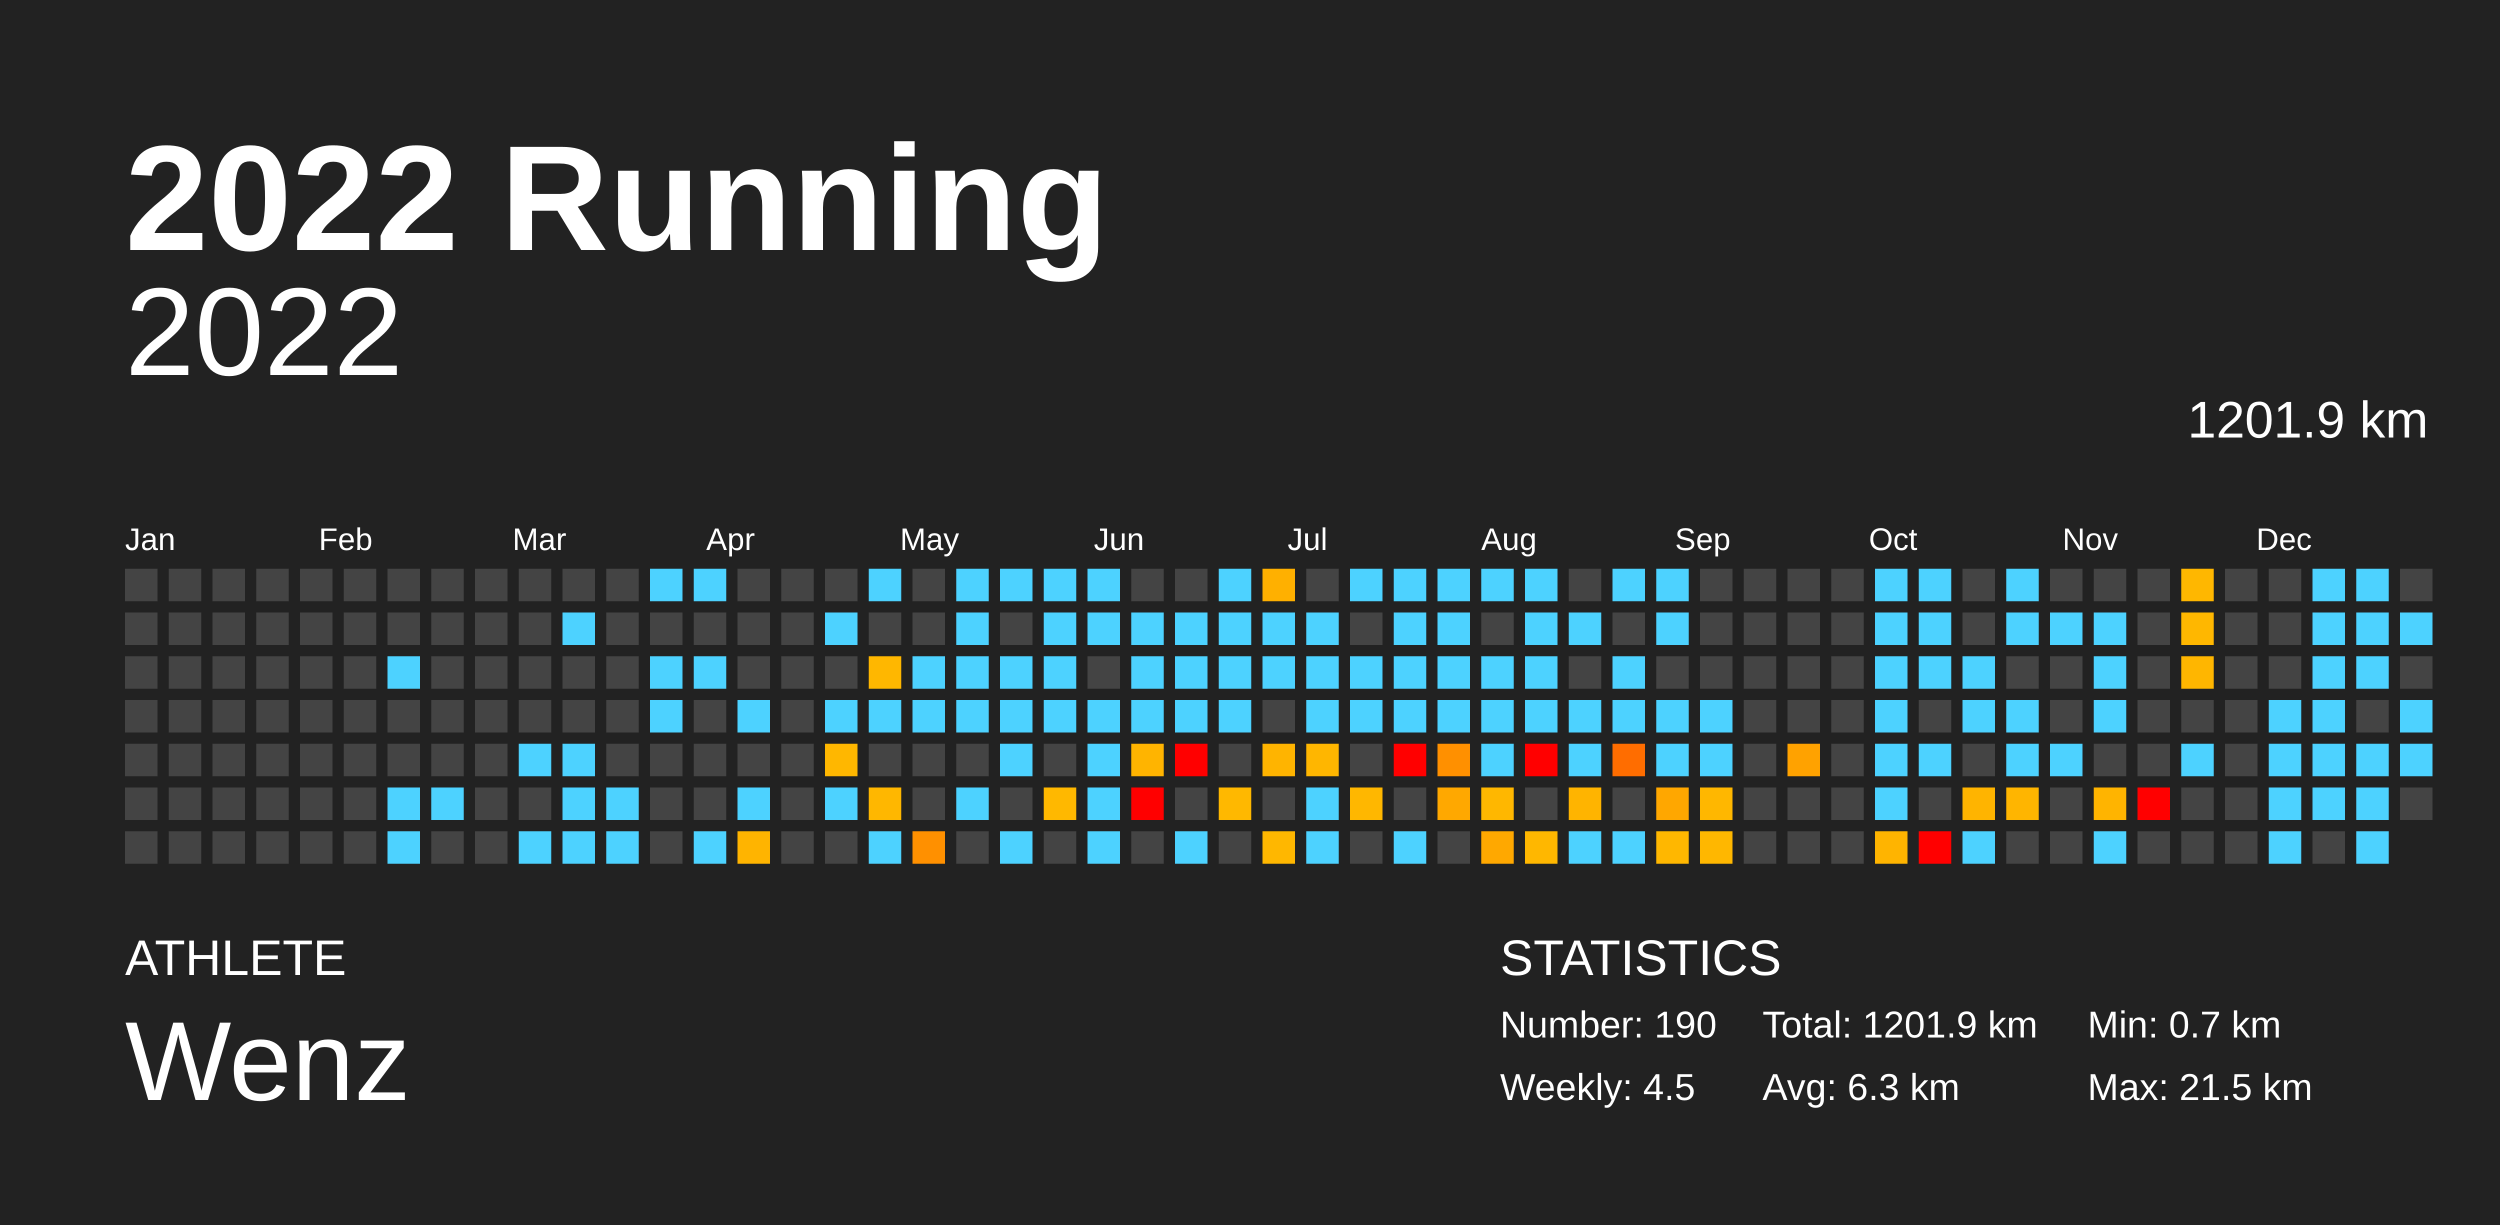
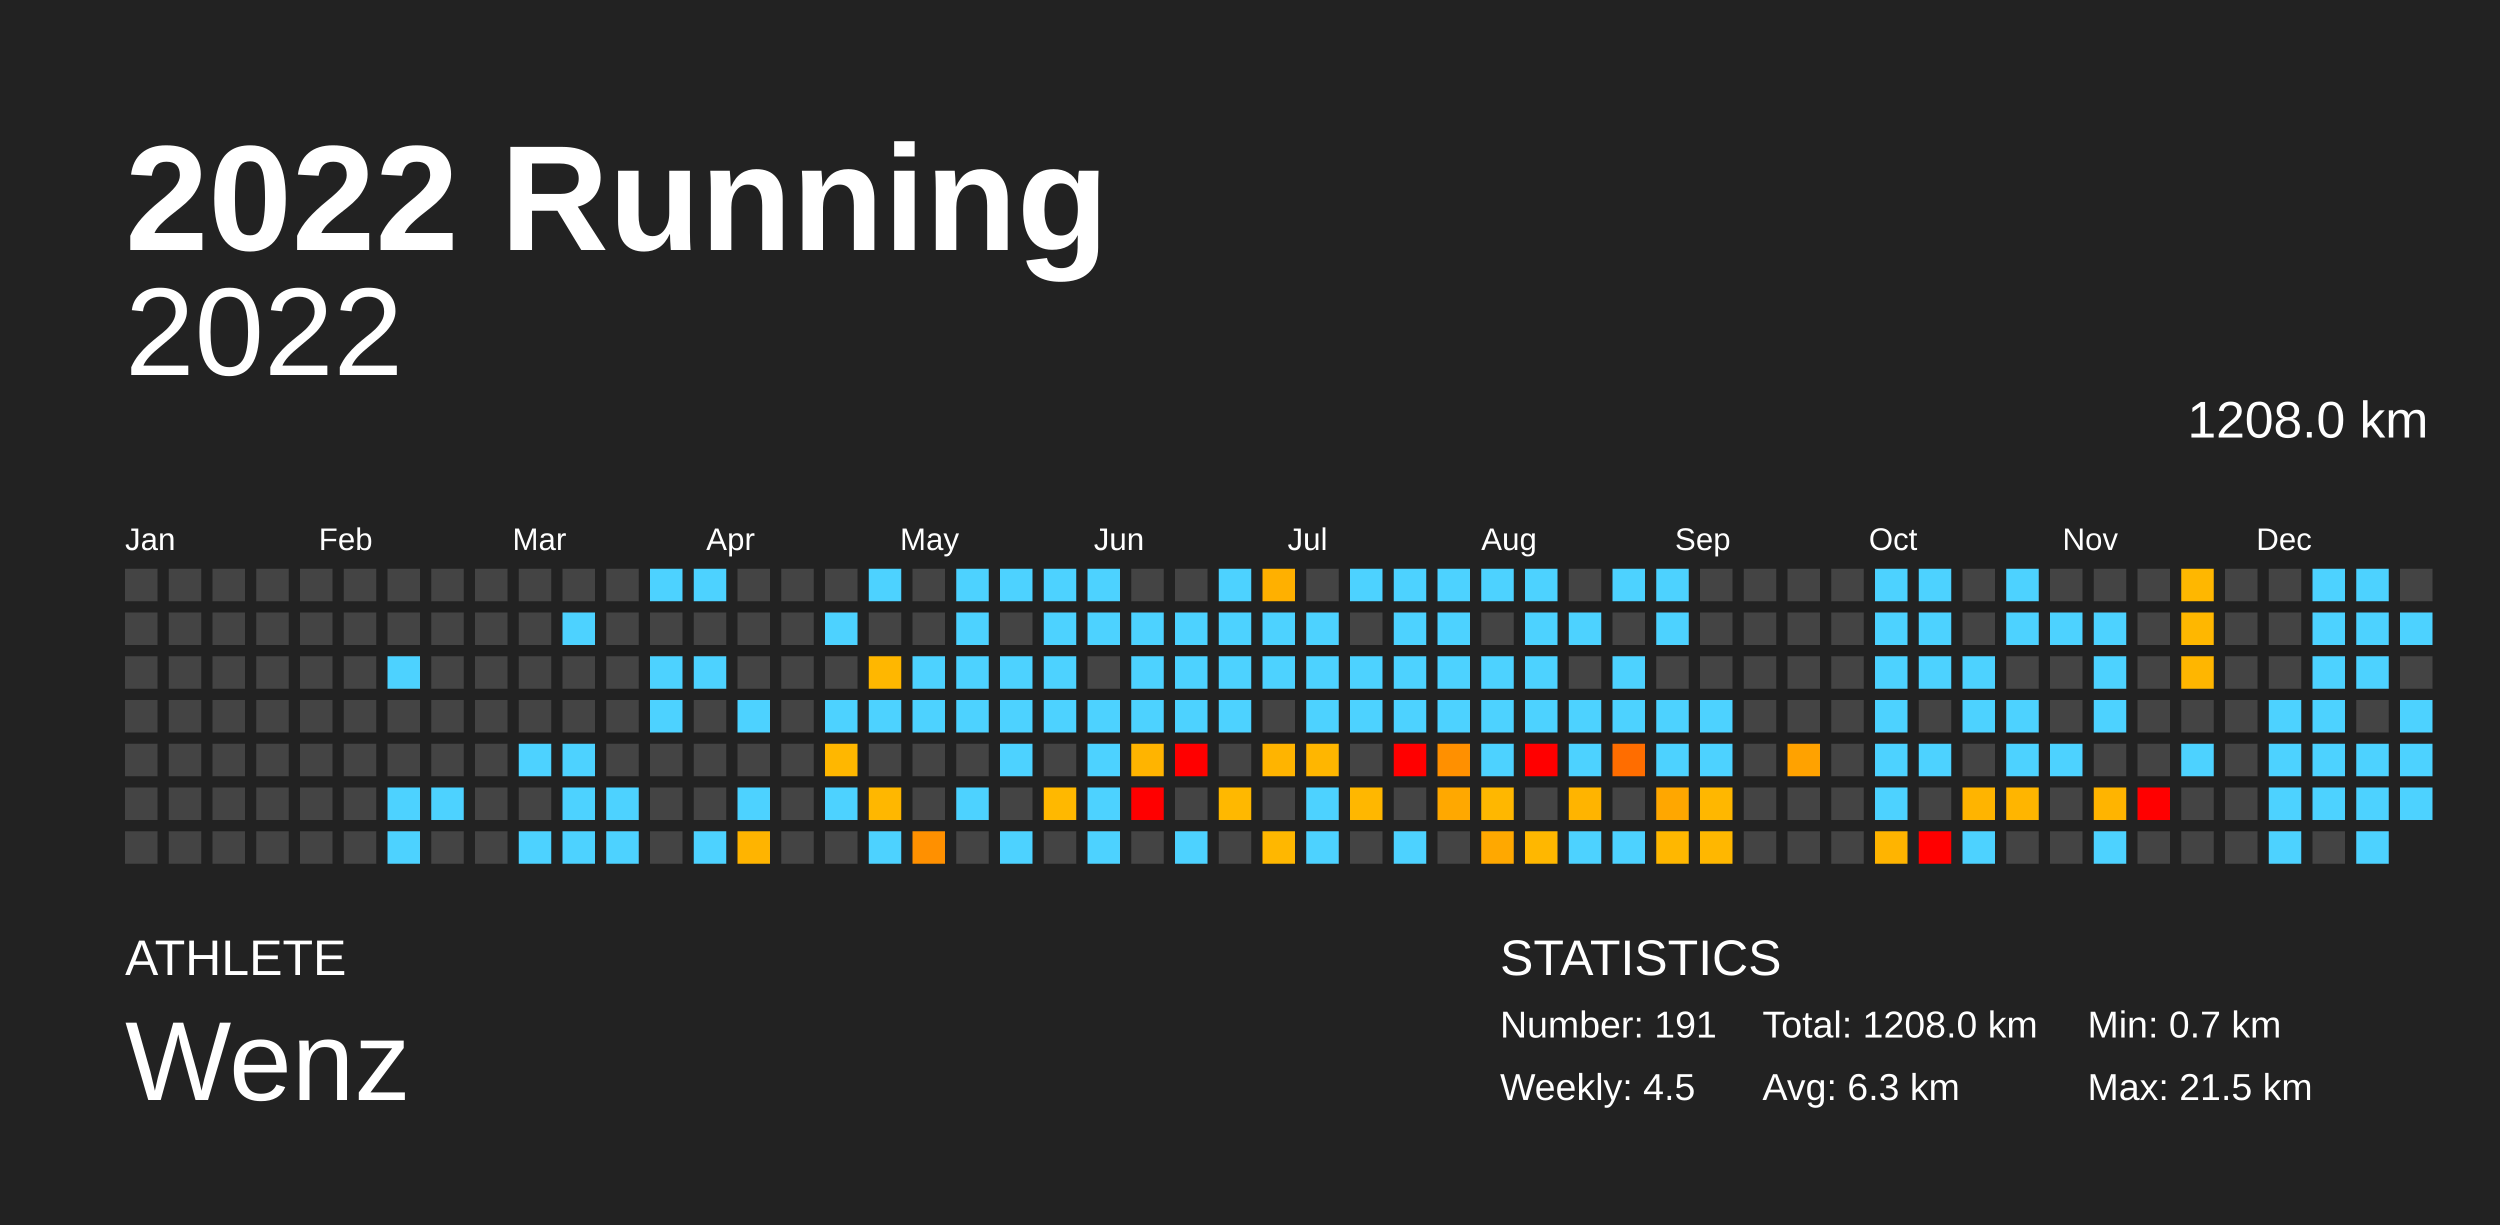
<svg xmlns="http://www.w3.org/2000/svg" baseProfile="full" height="98mm" version="1.1" viewBox="0,0,200,98" width="200mm">
  <defs />
  <rect fill="#222222" height="98" width="200" x="0" y="0" />
  <text fill="#FFFFFF" style="font-size:12px; font-family:Arial; font-weight:bold;" x="10" y="20">2022 Running</text>
  <text fill="#FFFFFF" style="font-size:4px; font-family:Arial" x="10" y="78">ATHLETE</text>
  <text fill="#FFFFFF" style="font-size:9px; font-family:Arial" x="10" y="88">Wenz</text>
  <text fill="#FFFFFF" style="font-size:4px; font-family:Arial" x="120" y="78">STATISTICS</text>
-   <text fill="#FFFFFF" style="font-size:3px; font-family:Arial" x="120" y="83">Number: 190</text>
+   <text fill="#FFFFFF" style="font-size:3px; font-family:Arial" x="120" y="83">Number: 191</text>
  <text fill="#FFFFFF" style="font-size:3px; font-family:Arial" x="120" y="88">Weekly: 4.5</text>
-   <text fill="#FFFFFF" style="font-size:3px; font-family:Arial" x="141" y="83">Total: 1201.9 km</text>
+   <text fill="#FFFFFF" style="font-size:3px; font-family:Arial" x="141" y="83">Total: 1208.0 km</text>
  <text fill="#FFFFFF" style="font-size:3px; font-family:Arial" x="141" y="88">Avg: 6.3 km</text>
  <text fill="#FFFFFF" style="font-size:3px; font-family:Arial" x="167" y="83">Min: 0.7 km</text>
  <text fill="#FFFFFF" style="font-size:3px; font-family:Arial" x="167" y="88">Max: 21.5 km</text>
  <text alignment-baseline="hanging" fill="#FFFFFF" style="font-size:10.0px; font-family:Arial;" x="10" y="30">2022</text>
-   <text alignment-baseline="hanging" fill="#FFFFFF" style="font-size:4.125px; font-family:Arial;" x="175" y="35">1201.9 km</text>
+   <text alignment-baseline="hanging" fill="#FFFFFF" style="font-size:4.125px; font-family:Arial;" x="175" y="35">1208.0 km</text>
  <text fill="#FFFFFF" style="font-size:2.5px; font-family:Arial" x="10.0" y="44">Jan</text>
  <text fill="#FFFFFF" style="font-size:2.5px; font-family:Arial" x="25.5" y="44">Feb</text>
  <text fill="#FFFFFF" style="font-size:2.5px; font-family:Arial" x="41.0" y="44">Mar</text>
  <text fill="#FFFFFF" style="font-size:2.5px; font-family:Arial" x="56.5" y="44">Apr</text>
  <text fill="#FFFFFF" style="font-size:2.5px; font-family:Arial" x="72.0" y="44">May</text>
  <text fill="#FFFFFF" style="font-size:2.5px; font-family:Arial" x="87.5" y="44">Jun</text>
  <text fill="#FFFFFF" style="font-size:2.5px; font-family:Arial" x="103.0" y="44">Jul</text>
  <text fill="#FFFFFF" style="font-size:2.5px; font-family:Arial" x="118.5" y="44">Aug</text>
  <text fill="#FFFFFF" style="font-size:2.5px; font-family:Arial" x="134.0" y="44">Sep</text>
  <text fill="#FFFFFF" style="font-size:2.5px; font-family:Arial" x="149.5" y="44">Oct</text>
  <text fill="#FFFFFF" style="font-size:2.5px; font-family:Arial" x="165.0" y="44">Nov</text>
  <text fill="#FFFFFF" style="font-size:2.5px; font-family:Arial" x="180.5" y="44">Dec</text>
  <rect fill="#444444" height="2.6" width="2.6" x="10.0" y="45.5" />
  <rect fill="#444444" height="2.6" width="2.6" x="10.0" y="49.0" />
  <rect fill="#444444" height="2.6" width="2.6" x="10.0" y="52.5" />
  <rect fill="#444444" height="2.6" width="2.6" x="10.0" y="56.0" />
  <rect fill="#444444" height="2.6" width="2.6" x="10.0" y="59.5" />
  <rect fill="#444444" height="2.6" width="2.6" x="10.0" y="63.0" />
  <rect fill="#444444" height="2.6" width="2.6" x="10.0" y="66.5" />
  <rect fill="#444444" height="2.6" width="2.6" x="13.5" y="45.5" />
  <rect fill="#444444" height="2.6" width="2.6" x="13.5" y="49.0" />
  <rect fill="#444444" height="2.6" width="2.6" x="13.5" y="52.5" />
  <rect fill="#444444" height="2.6" width="2.6" x="13.5" y="56.0" />
  <rect fill="#444444" height="2.6" width="2.6" x="13.5" y="59.5" />
  <rect fill="#444444" height="2.6" width="2.6" x="13.5" y="63.0" />
  <rect fill="#444444" height="2.6" width="2.6" x="13.5" y="66.5" />
  <rect fill="#444444" height="2.6" width="2.6" x="17.0" y="45.5" />
  <rect fill="#444444" height="2.6" width="2.6" x="17.0" y="49.0" />
  <rect fill="#444444" height="2.6" width="2.6" x="17.0" y="52.5" />
  <rect fill="#444444" height="2.6" width="2.6" x="17.0" y="56.0" />
  <rect fill="#444444" height="2.6" width="2.6" x="17.0" y="59.5" />
  <rect fill="#444444" height="2.6" width="2.6" x="17.0" y="63.0" />
  <rect fill="#444444" height="2.6" width="2.6" x="17.0" y="66.5" />
  <rect fill="#444444" height="2.6" width="2.6" x="20.5" y="45.5" />
  <rect fill="#444444" height="2.6" width="2.6" x="20.5" y="49.0" />
  <rect fill="#444444" height="2.6" width="2.6" x="20.5" y="52.5" />
  <rect fill="#444444" height="2.6" width="2.6" x="20.5" y="56.0" />
  <rect fill="#444444" height="2.6" width="2.6" x="20.5" y="59.5" />
  <rect fill="#444444" height="2.6" width="2.6" x="20.5" y="63.0" />
  <rect fill="#444444" height="2.6" width="2.6" x="20.5" y="66.5" />
  <rect fill="#444444" height="2.6" width="2.6" x="24.0" y="45.5" />
  <rect fill="#444444" height="2.6" width="2.6" x="24.0" y="49.0" />
  <rect fill="#444444" height="2.6" width="2.6" x="24.0" y="52.5" />
  <rect fill="#444444" height="2.6" width="2.6" x="24.0" y="56.0" />
  <rect fill="#444444" height="2.6" width="2.6" x="24.0" y="59.5" />
  <rect fill="#444444" height="2.6" width="2.6" x="24.0" y="63.0" />
  <rect fill="#444444" height="2.6" width="2.6" x="24.0" y="66.5" />
  <rect fill="#444444" height="2.6" width="2.6" x="27.5" y="45.5" />
  <rect fill="#444444" height="2.6" width="2.6" x="27.5" y="49.0" />
  <rect fill="#444444" height="2.6" width="2.6" x="27.5" y="52.5" />
  <rect fill="#444444" height="2.6" width="2.6" x="27.5" y="56.0" />
  <rect fill="#444444" height="2.6" width="2.6" x="27.5" y="59.5" />
  <rect fill="#444444" height="2.6" width="2.6" x="27.5" y="63.0" />
  <rect fill="#444444" height="2.6" width="2.6" x="27.5" y="66.5" />
  <rect fill="#444444" height="2.6" width="2.6" x="31.0" y="45.5" />
  <rect fill="#444444" height="2.6" width="2.6" x="31.0" y="49.0" />
  <rect fill="#4dd2ff" height="2.6" width="2.6" x="31.0" y="52.5" />
  <rect fill="#444444" height="2.6" width="2.6" x="31.0" y="56.0" />
  <rect fill="#444444" height="2.6" width="2.6" x="31.0" y="59.5" />
  <rect fill="#4dd2ff" height="2.6" width="2.6" x="31.0" y="63.0" />
  <rect fill="#4dd2ff" height="2.6" width="2.6" x="31.0" y="66.5" />
  <rect fill="#444444" height="2.6" width="2.6" x="34.5" y="45.5" />
  <rect fill="#444444" height="2.6" width="2.6" x="34.5" y="49.0" />
  <rect fill="#444444" height="2.6" width="2.6" x="34.5" y="52.5" />
  <rect fill="#444444" height="2.6" width="2.6" x="34.5" y="56.0" />
  <rect fill="#444444" height="2.6" width="2.6" x="34.5" y="59.5" />
  <rect fill="#4dd2ff" height="2.6" width="2.6" x="34.5" y="63.0" />
  <rect fill="#444444" height="2.6" width="2.6" x="34.5" y="66.5" />
  <rect fill="#444444" height="2.6" width="2.6" x="38.0" y="45.5" />
  <rect fill="#444444" height="2.6" width="2.6" x="38.0" y="49.0" />
  <rect fill="#444444" height="2.6" width="2.6" x="38.0" y="52.5" />
  <rect fill="#444444" height="2.6" width="2.6" x="38.0" y="56.0" />
  <rect fill="#444444" height="2.6" width="2.6" x="38.0" y="59.5" />
  <rect fill="#444444" height="2.6" width="2.6" x="38.0" y="63.0" />
  <rect fill="#444444" height="2.6" width="2.6" x="38.0" y="66.5" />
  <rect fill="#444444" height="2.6" width="2.6" x="41.5" y="45.5" />
  <rect fill="#444444" height="2.6" width="2.6" x="41.5" y="49.0" />
  <rect fill="#444444" height="2.6" width="2.6" x="41.5" y="52.5" />
  <rect fill="#444444" height="2.6" width="2.6" x="41.5" y="56.0" />
  <rect fill="#4dd2ff" height="2.6" width="2.6" x="41.5" y="59.5" />
  <rect fill="#444444" height="2.6" width="2.6" x="41.5" y="63.0" />
  <rect fill="#4dd2ff" height="2.6" width="2.6" x="41.5" y="66.5" />
  <rect fill="#444444" height="2.6" width="2.6" x="45.0" y="45.5" />
  <rect fill="#4dd2ff" height="2.6" width="2.6" x="45.0" y="49.0" />
  <rect fill="#444444" height="2.6" width="2.6" x="45.0" y="52.5" />
  <rect fill="#444444" height="2.6" width="2.6" x="45.0" y="56.0" />
  <rect fill="#4dd2ff" height="2.6" width="2.6" x="45.0" y="59.5" />
  <rect fill="#4dd2ff" height="2.6" width="2.6" x="45.0" y="63.0" />
  <rect fill="#4dd2ff" height="2.6" width="2.6" x="45.0" y="66.5" />
  <rect fill="#444444" height="2.6" width="2.6" x="48.5" y="45.5" />
  <rect fill="#444444" height="2.6" width="2.6" x="48.5" y="49.0" />
  <rect fill="#444444" height="2.6" width="2.6" x="48.5" y="52.5" />
  <rect fill="#444444" height="2.6" width="2.6" x="48.5" y="56.0" />
  <rect fill="#444444" height="2.6" width="2.6" x="48.5" y="59.5" />
  <rect fill="#4dd2ff" height="2.6" width="2.6" x="48.5" y="63.0" />
  <rect fill="#4dd2ff" height="2.6" width="2.6" x="48.5" y="66.5" />
  <rect fill="#4dd2ff" height="2.6" width="2.6" x="52.0" y="45.5" />
  <rect fill="#444444" height="2.6" width="2.6" x="52.0" y="49.0" />
  <rect fill="#4dd2ff" height="2.6" width="2.6" x="52.0" y="52.5" />
  <rect fill="#4dd2ff" height="2.6" width="2.6" x="52.0" y="56.0" />
  <rect fill="#444444" height="2.6" width="2.6" x="52.0" y="59.5" />
  <rect fill="#444444" height="2.6" width="2.6" x="52.0" y="63.0" />
  <rect fill="#444444" height="2.6" width="2.6" x="52.0" y="66.5" />
  <rect fill="#4dd2ff" height="2.6" width="2.6" x="55.5" y="45.5" />
  <rect fill="#444444" height="2.6" width="2.6" x="55.5" y="49.0" />
  <rect fill="#4dd2ff" height="2.6" width="2.6" x="55.5" y="52.5" />
  <rect fill="#444444" height="2.6" width="2.6" x="55.5" y="56.0" />
  <rect fill="#444444" height="2.6" width="2.6" x="55.5" y="59.5" />
  <rect fill="#444444" height="2.6" width="2.6" x="55.5" y="63.0" />
  <rect fill="#4dd2ff" height="2.6" width="2.6" x="55.5" y="66.5" />
  <rect fill="#444444" height="2.6" width="2.6" x="59.0" y="45.5" />
  <rect fill="#444444" height="2.6" width="2.6" x="59.0" y="49.0" />
  <rect fill="#444444" height="2.6" width="2.6" x="59.0" y="52.5" />
  <rect fill="#4dd2ff" height="2.6" width="2.6" x="59.0" y="56.0" />
  <rect fill="#444444" height="2.6" width="2.6" x="59.0" y="59.5" />
  <rect fill="#4dd2ff" height="2.6" width="2.6" x="59.0" y="63.0" />
  <rect fill="#ffb400" height="2.6" width="2.6" x="59.0" y="66.5" />
  <rect fill="#444444" height="2.6" width="2.6" x="62.5" y="45.5" />
  <rect fill="#444444" height="2.6" width="2.6" x="62.5" y="49.0" />
  <rect fill="#444444" height="2.6" width="2.6" x="62.5" y="52.5" />
  <rect fill="#444444" height="2.6" width="2.6" x="62.5" y="56.0" />
  <rect fill="#444444" height="2.6" width="2.6" x="62.5" y="59.5" />
  <rect fill="#444444" height="2.6" width="2.6" x="62.5" y="63.0" />
  <rect fill="#444444" height="2.6" width="2.6" x="62.5" y="66.5" />
  <rect fill="#444444" height="2.6" width="2.6" x="66.0" y="45.5" />
  <rect fill="#4dd2ff" height="2.6" width="2.6" x="66.0" y="49.0" />
  <rect fill="#444444" height="2.6" width="2.6" x="66.0" y="52.5" />
  <rect fill="#4dd2ff" height="2.6" width="2.6" x="66.0" y="56.0" />
  <rect fill="#ffb700" height="2.6" width="2.6" x="66.0" y="59.5" />
  <rect fill="#4dd2ff" height="2.6" width="2.6" x="66.0" y="63.0" />
  <rect fill="#444444" height="2.6" width="2.6" x="66.0" y="66.5" />
  <rect fill="#4dd2ff" height="2.6" width="2.6" x="69.5" y="45.5" />
  <rect fill="#444444" height="2.6" width="2.6" x="69.5" y="49.0" />
  <rect fill="#ffb700" height="2.6" width="2.6" x="69.5" y="52.5" />
  <rect fill="#4dd2ff" height="2.6" width="2.6" x="69.5" y="56.0" />
  <rect fill="#444444" height="2.6" width="2.6" x="69.5" y="59.5" />
  <rect fill="#ffb700" height="2.6" width="2.6" x="69.5" y="63.0" />
  <rect fill="#4dd2ff" height="2.6" width="2.6" x="69.5" y="66.5" />
  <rect fill="#444444" height="2.6" width="2.6" x="73.0" y="45.5" />
  <rect fill="#444444" height="2.6" width="2.6" x="73.0" y="49.0" />
  <rect fill="#4dd2ff" height="2.6" width="2.6" x="73.0" y="52.5" />
  <rect fill="#4dd2ff" height="2.6" width="2.6" x="73.0" y="56.0" />
  <rect fill="#444444" height="2.6" width="2.6" x="73.0" y="59.5" />
  <rect fill="#444444" height="2.6" width="2.6" x="73.0" y="63.0" />
  <rect fill="#ff9000" height="2.6" width="2.6" x="73.0" y="66.5" />
  <rect fill="#4dd2ff" height="2.6" width="2.6" x="76.5" y="45.5" />
  <rect fill="#4dd2ff" height="2.6" width="2.6" x="76.5" y="49.0" />
  <rect fill="#4dd2ff" height="2.6" width="2.6" x="76.5" y="52.5" />
  <rect fill="#4dd2ff" height="2.6" width="2.6" x="76.5" y="56.0" />
  <rect fill="#444444" height="2.6" width="2.6" x="76.5" y="59.5" />
  <rect fill="#4dd2ff" height="2.6" width="2.6" x="76.5" y="63.0" />
  <rect fill="#444444" height="2.6" width="2.6" x="76.5" y="66.5" />
  <rect fill="#4dd2ff" height="2.6" width="2.6" x="80.0" y="45.5" />
  <rect fill="#444444" height="2.6" width="2.6" x="80.0" y="49.0" />
  <rect fill="#4dd2ff" height="2.6" width="2.6" x="80.0" y="52.5" />
  <rect fill="#4dd2ff" height="2.6" width="2.6" x="80.0" y="56.0" />
  <rect fill="#4dd2ff" height="2.6" width="2.6" x="80.0" y="59.5" />
  <rect fill="#444444" height="2.6" width="2.6" x="80.0" y="63.0" />
  <rect fill="#4dd2ff" height="2.6" width="2.6" x="80.0" y="66.5" />
  <rect fill="#4dd2ff" height="2.6" width="2.6" x="83.5" y="45.5" />
  <rect fill="#4dd2ff" height="2.6" width="2.6" x="83.5" y="49.0" />
  <rect fill="#4dd2ff" height="2.6" width="2.6" x="83.5" y="52.5" />
  <rect fill="#4dd2ff" height="2.6" width="2.6" x="83.5" y="56.0" />
  <rect fill="#444444" height="2.6" width="2.6" x="83.5" y="59.5" />
  <rect fill="#ffb800" height="2.6" width="2.6" x="83.5" y="63.0" />
  <rect fill="#444444" height="2.6" width="2.6" x="83.5" y="66.5" />
  <rect fill="#4dd2ff" height="2.6" width="2.6" x="87.0" y="45.5" />
  <rect fill="#4dd2ff" height="2.6" width="2.6" x="87.0" y="49.0" />
  <rect fill="#444444" height="2.6" width="2.6" x="87.0" y="52.5" />
  <rect fill="#4dd2ff" height="2.6" width="2.6" x="87.0" y="56.0" />
  <rect fill="#4dd2ff" height="2.6" width="2.6" x="87.0" y="59.5" />
  <rect fill="#4dd2ff" height="2.6" width="2.6" x="87.0" y="63.0" />
  <rect fill="#4dd2ff" height="2.6" width="2.6" x="87.0" y="66.5" />
  <rect fill="#444444" height="2.6" width="2.6" x="90.5" y="45.5" />
  <rect fill="#4dd2ff" height="2.6" width="2.6" x="90.5" y="49.0" />
  <rect fill="#4dd2ff" height="2.6" width="2.6" x="90.5" y="52.5" />
  <rect fill="#4dd2ff" height="2.6" width="2.6" x="90.5" y="56.0" />
  <rect fill="#ffb400" height="2.6" width="2.6" x="90.5" y="59.5" />
  <rect fill="red" height="2.6" width="2.6" x="90.5" y="63.0" />
  <rect fill="#444444" height="2.6" width="2.6" x="90.5" y="66.5" />
  <rect fill="#444444" height="2.6" width="2.6" x="94.0" y="45.5" />
  <rect fill="#4dd2ff" height="2.6" width="2.6" x="94.0" y="49.0" />
  <rect fill="#4dd2ff" height="2.6" width="2.6" x="94.0" y="52.5" />
  <rect fill="#4dd2ff" height="2.6" width="2.6" x="94.0" y="56.0" />
  <rect fill="red" height="2.6" width="2.6" x="94.0" y="59.5" />
  <rect fill="#444444" height="2.6" width="2.6" x="94.0" y="63.0" />
  <rect fill="#4dd2ff" height="2.6" width="2.6" x="94.0" y="66.5" />
  <rect fill="#4dd2ff" height="2.6" width="2.6" x="97.5" y="45.5" />
  <rect fill="#4dd2ff" height="2.6" width="2.6" x="97.5" y="49.0" />
  <rect fill="#4dd2ff" height="2.6" width="2.6" x="97.5" y="52.5" />
  <rect fill="#4dd2ff" height="2.6" width="2.6" x="97.5" y="56.0" />
  <rect fill="#444444" height="2.6" width="2.6" x="97.5" y="59.5" />
  <rect fill="#ffb800" height="2.6" width="2.6" x="97.5" y="63.0" />
  <rect fill="#444444" height="2.6" width="2.6" x="97.5" y="66.5" />
  <rect fill="#ffb000" height="2.6" width="2.6" x="101.0" y="45.5" />
  <rect fill="#4dd2ff" height="2.6" width="2.6" x="101.0" y="49.0" />
  <rect fill="#4dd2ff" height="2.6" width="2.6" x="101.0" y="52.5" />
  <rect fill="#444444" height="2.6" width="2.6" x="101.0" y="56.0" />
  <rect fill="#ffb400" height="2.6" width="2.6" x="101.0" y="59.5" />
  <rect fill="#444444" height="2.6" width="2.6" x="101.0" y="63.0" />
  <rect fill="#ffb700" height="2.6" width="2.6" x="101.0" y="66.5" />
  <rect fill="#444444" height="2.6" width="2.6" x="104.5" y="45.5" />
  <rect fill="#4dd2ff" height="2.6" width="2.6" x="104.5" y="49.0" />
  <rect fill="#4dd2ff" height="2.6" width="2.6" x="104.5" y="52.5" />
  <rect fill="#4dd2ff" height="2.6" width="2.6" x="104.5" y="56.0" />
  <rect fill="#ffb600" height="2.6" width="2.6" x="104.5" y="59.5" />
  <rect fill="#4dd2ff" height="2.6" width="2.6" x="104.5" y="63.0" />
  <rect fill="#4dd2ff" height="2.6" width="2.6" x="104.5" y="66.5" />
  <rect fill="#4dd2ff" height="2.6" width="2.6" x="108.0" y="45.5" />
  <rect fill="#444444" height="2.6" width="2.6" x="108.0" y="49.0" />
  <rect fill="#4dd2ff" height="2.6" width="2.6" x="108.0" y="52.5" />
  <rect fill="#4dd2ff" height="2.6" width="2.6" x="108.0" y="56.0" />
  <rect fill="#444444" height="2.6" width="2.6" x="108.0" y="59.5" />
  <rect fill="#ffb700" height="2.6" width="2.6" x="108.0" y="63.0" />
  <rect fill="#444444" height="2.6" width="2.6" x="108.0" y="66.5" />
  <rect fill="#4dd2ff" height="2.6" width="2.6" x="111.5" y="45.5" />
  <rect fill="#4dd2ff" height="2.6" width="2.6" x="111.5" y="49.0" />
  <rect fill="#4dd2ff" height="2.6" width="2.6" x="111.5" y="52.5" />
  <rect fill="#4dd2ff" height="2.6" width="2.6" x="111.5" y="56.0" />
  <rect fill="red" height="2.6" width="2.6" x="111.5" y="59.5" />
  <rect fill="#444444" height="2.6" width="2.6" x="111.5" y="63.0" />
  <rect fill="#4dd2ff" height="2.6" width="2.6" x="111.5" y="66.5" />
  <rect fill="#4dd2ff" height="2.6" width="2.6" x="115.0" y="45.5" />
  <rect fill="#4dd2ff" height="2.6" width="2.6" x="115.0" y="49.0" />
  <rect fill="#4dd2ff" height="2.6" width="2.6" x="115.0" y="52.5" />
  <rect fill="#4dd2ff" height="2.6" width="2.6" x="115.0" y="56.0" />
  <rect fill="#ff9000" height="2.6" width="2.6" x="115.0" y="59.5" />
  <rect fill="#ffa800" height="2.6" width="2.6" x="115.0" y="63.0" />
  <rect fill="#444444" height="2.6" width="2.6" x="115.0" y="66.5" />
  <rect fill="#4dd2ff" height="2.6" width="2.6" x="118.5" y="45.5" />
  <rect fill="#444444" height="2.6" width="2.6" x="118.5" y="49.0" />
  <rect fill="#4dd2ff" height="2.6" width="2.6" x="118.5" y="52.5" />
  <rect fill="#4dd2ff" height="2.6" width="2.6" x="118.5" y="56.0" />
  <rect fill="#4dd2ff" height="2.6" width="2.6" x="118.5" y="59.5" />
  <rect fill="#ffb700" height="2.6" width="2.6" x="118.5" y="63.0" />
  <rect fill="#ffa800" height="2.6" width="2.6" x="118.5" y="66.5" />
  <rect fill="#4dd2ff" height="2.6" width="2.6" x="122.0" y="45.5" />
  <rect fill="#4dd2ff" height="2.6" width="2.6" x="122.0" y="49.0" />
  <rect fill="#4dd2ff" height="2.6" width="2.6" x="122.0" y="52.5" />
  <rect fill="#4dd2ff" height="2.6" width="2.6" x="122.0" y="56.0" />
  <rect fill="red" height="2.6" width="2.6" x="122.0" y="59.5" />
  <rect fill="#444444" height="2.6" width="2.6" x="122.0" y="63.0" />
  <rect fill="#ffb700" height="2.6" width="2.6" x="122.0" y="66.5" />
  <rect fill="#444444" height="2.6" width="2.6" x="125.5" y="45.5" />
  <rect fill="#4dd2ff" height="2.6" width="2.6" x="125.5" y="49.0" />
  <rect fill="#444444" height="2.6" width="2.6" x="125.5" y="52.5" />
  <rect fill="#4dd2ff" height="2.6" width="2.6" x="125.5" y="56.0" />
  <rect fill="#4dd2ff" height="2.6" width="2.6" x="125.5" y="59.5" />
  <rect fill="#ffb400" height="2.6" width="2.6" x="125.5" y="63.0" />
  <rect fill="#4dd2ff" height="2.6" width="2.6" x="125.5" y="66.5" />
  <rect fill="#4dd2ff" height="2.6" width="2.6" x="129.0" y="45.5" />
  <rect fill="#444444" height="2.6" width="2.6" x="129.0" y="49.0" />
  <rect fill="#4dd2ff" height="2.6" width="2.6" x="129.0" y="52.5" />
  <rect fill="#4dd2ff" height="2.6" width="2.6" x="129.0" y="56.0" />
  <rect fill="#ff6d00" height="2.6" width="2.6" x="129.0" y="59.5" />
  <rect fill="#444444" height="2.6" width="2.6" x="129.0" y="63.0" />
  <rect fill="#4dd2ff" height="2.6" width="2.6" x="129.0" y="66.5" />
  <rect fill="#4dd2ff" height="2.6" width="2.6" x="132.5" y="45.5" />
  <rect fill="#4dd2ff" height="2.6" width="2.6" x="132.5" y="49.0" />
  <rect fill="#444444" height="2.6" width="2.6" x="132.5" y="52.5" />
  <rect fill="#4dd2ff" height="2.6" width="2.6" x="132.5" y="56.0" />
  <rect fill="#4dd2ff" height="2.6" width="2.6" x="132.5" y="59.5" />
  <rect fill="#ffa700" height="2.6" width="2.6" x="132.5" y="63.0" />
  <rect fill="#ffb700" height="2.6" width="2.6" x="132.5" y="66.5" />
  <rect fill="#444444" height="2.6" width="2.6" x="136.0" y="45.5" />
  <rect fill="#444444" height="2.6" width="2.6" x="136.0" y="49.0" />
  <rect fill="#444444" height="2.6" width="2.6" x="136.0" y="52.5" />
  <rect fill="#4dd2ff" height="2.6" width="2.6" x="136.0" y="56.0" />
  <rect fill="#4dd2ff" height="2.6" width="2.6" x="136.0" y="59.5" />
  <rect fill="#ffb700" height="2.6" width="2.6" x="136.0" y="63.0" />
  <rect fill="#ffb700" height="2.6" width="2.6" x="136.0" y="66.5" />
  <rect fill="#444444" height="2.6" width="2.6" x="139.5" y="45.5" />
  <rect fill="#444444" height="2.6" width="2.6" x="139.5" y="49.0" />
  <rect fill="#444444" height="2.6" width="2.6" x="139.5" y="52.5" />
  <rect fill="#444444" height="2.6" width="2.6" x="139.5" y="56.0" />
  <rect fill="#444444" height="2.6" width="2.6" x="139.5" y="59.5" />
  <rect fill="#444444" height="2.6" width="2.6" x="139.5" y="63.0" />
  <rect fill="#444444" height="2.6" width="2.6" x="139.5" y="66.5" />
  <rect fill="#444444" height="2.6" width="2.6" x="143.0" y="45.5" />
  <rect fill="#444444" height="2.6" width="2.6" x="143.0" y="49.0" />
  <rect fill="#444444" height="2.6" width="2.6" x="143.0" y="52.5" />
  <rect fill="#444444" height="2.6" width="2.6" x="143.0" y="56.0" />
  <rect fill="#ffa200" height="2.6" width="2.6" x="143.0" y="59.5" />
  <rect fill="#444444" height="2.6" width="2.6" x="143.0" y="63.0" />
  <rect fill="#444444" height="2.6" width="2.6" x="143.0" y="66.5" />
  <rect fill="#444444" height="2.6" width="2.6" x="146.5" y="45.5" />
  <rect fill="#444444" height="2.6" width="2.6" x="146.5" y="49.0" />
  <rect fill="#444444" height="2.6" width="2.6" x="146.5" y="52.5" />
  <rect fill="#444444" height="2.6" width="2.6" x="146.5" y="56.0" />
  <rect fill="#444444" height="2.6" width="2.6" x="146.5" y="59.5" />
  <rect fill="#444444" height="2.6" width="2.6" x="146.5" y="63.0" />
  <rect fill="#444444" height="2.6" width="2.6" x="146.5" y="66.5" />
  <rect fill="#4dd2ff" height="2.6" width="2.6" x="150.0" y="45.5" />
  <rect fill="#4dd2ff" height="2.6" width="2.6" x="150.0" y="49.0" />
  <rect fill="#4dd2ff" height="2.6" width="2.6" x="150.0" y="52.5" />
  <rect fill="#4dd2ff" height="2.6" width="2.6" x="150.0" y="56.0" />
  <rect fill="#4dd2ff" height="2.6" width="2.6" x="150.0" y="59.5" />
  <rect fill="#4dd2ff" height="2.6" width="2.6" x="150.0" y="63.0" />
  <rect fill="#ffb400" height="2.6" width="2.6" x="150.0" y="66.5" />
  <rect fill="#4dd2ff" height="2.6" width="2.6" x="153.5" y="45.5" />
  <rect fill="#4dd2ff" height="2.6" width="2.6" x="153.5" y="49.0" />
  <rect fill="#4dd2ff" height="2.6" width="2.6" x="153.5" y="52.5" />
  <rect fill="#444444" height="2.6" width="2.6" x="153.5" y="56.0" />
  <rect fill="#4dd2ff" height="2.6" width="2.6" x="153.5" y="59.5" />
  <rect fill="#444444" height="2.6" width="2.6" x="153.5" y="63.0" />
  <rect fill="red" height="2.6" width="2.6" x="153.5" y="66.5" />
  <rect fill="#444444" height="2.6" width="2.6" x="157.0" y="45.5" />
  <rect fill="#444444" height="2.6" width="2.6" x="157.0" y="49.0" />
  <rect fill="#4dd2ff" height="2.6" width="2.6" x="157.0" y="52.5" />
  <rect fill="#4dd2ff" height="2.6" width="2.6" x="157.0" y="56.0" />
  <rect fill="#444444" height="2.6" width="2.6" x="157.0" y="59.5" />
  <rect fill="#ffb400" height="2.6" width="2.6" x="157.0" y="63.0" />
  <rect fill="#4dd2ff" height="2.6" width="2.6" x="157.0" y="66.5" />
  <rect fill="#4dd2ff" height="2.6" width="2.6" x="160.5" y="45.5" />
  <rect fill="#4dd2ff" height="2.6" width="2.6" x="160.5" y="49.0" />
  <rect fill="#444444" height="2.6" width="2.6" x="160.5" y="52.5" />
  <rect fill="#4dd2ff" height="2.6" width="2.6" x="160.5" y="56.0" />
  <rect fill="#4dd2ff" height="2.6" width="2.6" x="160.5" y="59.5" />
  <rect fill="#ffb500" height="2.6" width="2.6" x="160.5" y="63.0" />
  <rect fill="#444444" height="2.6" width="2.6" x="160.5" y="66.5" />
  <rect fill="#444444" height="2.6" width="2.6" x="164.0" y="45.5" />
  <rect fill="#4dd2ff" height="2.6" width="2.6" x="164.0" y="49.0" />
  <rect fill="#444444" height="2.6" width="2.6" x="164.0" y="52.5" />
  <rect fill="#444444" height="2.6" width="2.6" x="164.0" y="56.0" />
  <rect fill="#4dd2ff" height="2.6" width="2.6" x="164.0" y="59.5" />
  <rect fill="#444444" height="2.6" width="2.6" x="164.0" y="63.0" />
  <rect fill="#444444" height="2.6" width="2.6" x="164.0" y="66.5" />
  <rect fill="#444444" height="2.6" width="2.6" x="167.5" y="45.5" />
  <rect fill="#4dd2ff" height="2.6" width="2.6" x="167.5" y="49.0" />
  <rect fill="#4dd2ff" height="2.6" width="2.6" x="167.5" y="52.5" />
  <rect fill="#4dd2ff" height="2.6" width="2.6" x="167.5" y="56.0" />
  <rect fill="#444444" height="2.6" width="2.6" x="167.5" y="59.5" />
  <rect fill="#ffb400" height="2.6" width="2.6" x="167.5" y="63.0" />
  <rect fill="#4dd2ff" height="2.6" width="2.6" x="167.5" y="66.5" />
  <rect fill="#444444" height="2.6" width="2.6" x="171.0" y="45.5" />
  <rect fill="#444444" height="2.6" width="2.6" x="171.0" y="49.0" />
  <rect fill="#444444" height="2.6" width="2.6" x="171.0" y="52.5" />
  <rect fill="#444444" height="2.6" width="2.6" x="171.0" y="56.0" />
  <rect fill="#444444" height="2.6" width="2.6" x="171.0" y="59.5" />
  <rect fill="red" height="2.6" width="2.6" x="171.0" y="63.0" />
  <rect fill="#444444" height="2.6" width="2.6" x="171.0" y="66.5" />
  <rect fill="#ffb700" height="2.6" width="2.6" x="174.5" y="45.5" />
  <rect fill="#ffb700" height="2.6" width="2.6" x="174.5" y="49.0" />
  <rect fill="#ffb600" height="2.6" width="2.6" x="174.5" y="52.5" />
  <rect fill="#444444" height="2.6" width="2.6" x="174.5" y="56.0" />
  <rect fill="#4dd2ff" height="2.6" width="2.6" x="174.5" y="59.5" />
  <rect fill="#444444" height="2.6" width="2.6" x="174.5" y="63.0" />
  <rect fill="#444444" height="2.6" width="2.6" x="174.5" y="66.5" />
  <rect fill="#444444" height="2.6" width="2.6" x="178.0" y="45.5" />
  <rect fill="#444444" height="2.6" width="2.6" x="178.0" y="49.0" />
  <rect fill="#444444" height="2.6" width="2.6" x="178.0" y="52.5" />
  <rect fill="#444444" height="2.6" width="2.6" x="178.0" y="56.0" />
  <rect fill="#444444" height="2.6" width="2.6" x="178.0" y="59.5" />
  <rect fill="#444444" height="2.6" width="2.6" x="178.0" y="63.0" />
  <rect fill="#444444" height="2.6" width="2.6" x="178.0" y="66.5" />
  <rect fill="#444444" height="2.6" width="2.6" x="181.5" y="45.5" />
  <rect fill="#444444" height="2.6" width="2.6" x="181.5" y="49.0" />
  <rect fill="#444444" height="2.6" width="2.6" x="181.5" y="52.5" />
  <rect fill="#4dd2ff" height="2.6" width="2.6" x="181.5" y="56.0" />
  <rect fill="#4dd2ff" height="2.6" width="2.6" x="181.5" y="59.5" />
  <rect fill="#4dd2ff" height="2.6" width="2.6" x="181.5" y="63.0" />
  <rect fill="#4dd2ff" height="2.6" width="2.6" x="181.5" y="66.5" />
  <rect fill="#4dd2ff" height="2.6" width="2.6" x="185.0" y="45.5" />
  <rect fill="#4dd2ff" height="2.6" width="2.6" x="185.0" y="49.0" />
  <rect fill="#4dd2ff" height="2.6" width="2.6" x="185.0" y="52.5" />
  <rect fill="#4dd2ff" height="2.6" width="2.6" x="185.0" y="56.0" />
  <rect fill="#4dd2ff" height="2.6" width="2.6" x="185.0" y="59.5" />
  <rect fill="#4dd2ff" height="2.6" width="2.6" x="185.0" y="63.0" />
  <rect fill="#444444" height="2.6" width="2.6" x="185.0" y="66.5" />
  <rect fill="#4dd2ff" height="2.6" width="2.6" x="188.5" y="45.5" />
  <rect fill="#4dd2ff" height="2.6" width="2.6" x="188.5" y="49.0" />
  <rect fill="#4dd2ff" height="2.6" width="2.6" x="188.5" y="52.5" />
  <rect fill="#444444" height="2.6" width="2.6" x="188.5" y="56.0" />
  <rect fill="#4dd2ff" height="2.6" width="2.6" x="188.5" y="59.5" />
  <rect fill="#4dd2ff" height="2.6" width="2.6" x="188.5" y="63.0" />
  <rect fill="#4dd2ff" height="2.6" width="2.6" x="188.5" y="66.5" />
  <rect fill="#444444" height="2.6" width="2.6" x="192.0" y="45.5" />
  <rect fill="#4dd2ff" height="2.6" width="2.6" x="192.0" y="49.0" />
  <rect fill="#444444" height="2.6" width="2.6" x="192.0" y="52.5" />
  <rect fill="#4dd2ff" height="2.6" width="2.6" x="192.0" y="56.0" />
  <rect fill="#4dd2ff" height="2.6" width="2.6" x="192.0" y="59.5" />
-   <rect fill="#444444" height="2.6" width="2.6" x="192.0" y="63.0" />
+   <rect fill="#4dd2ff" height="2.6" width="2.6" x="192.0" y="63.0" />
</svg>
